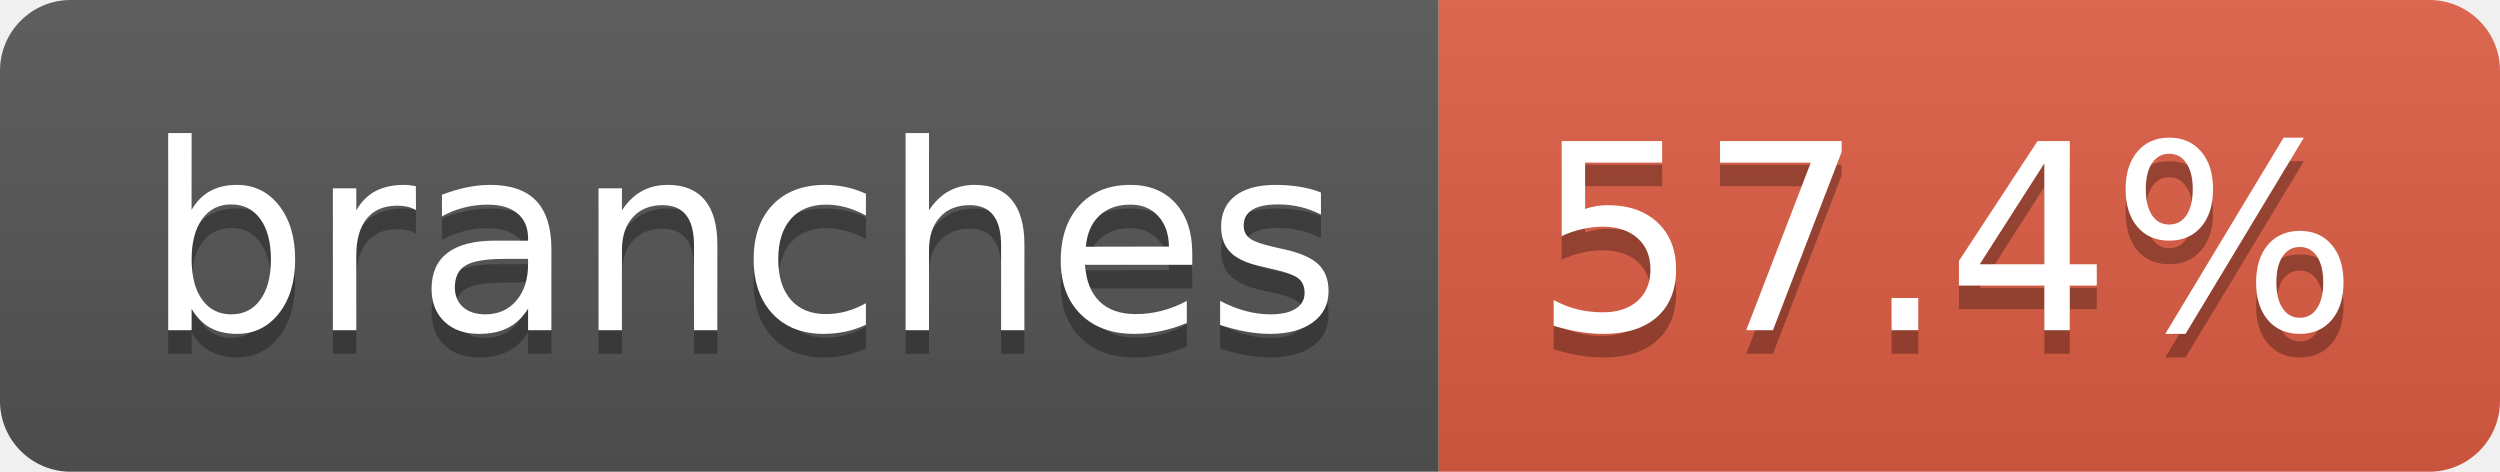
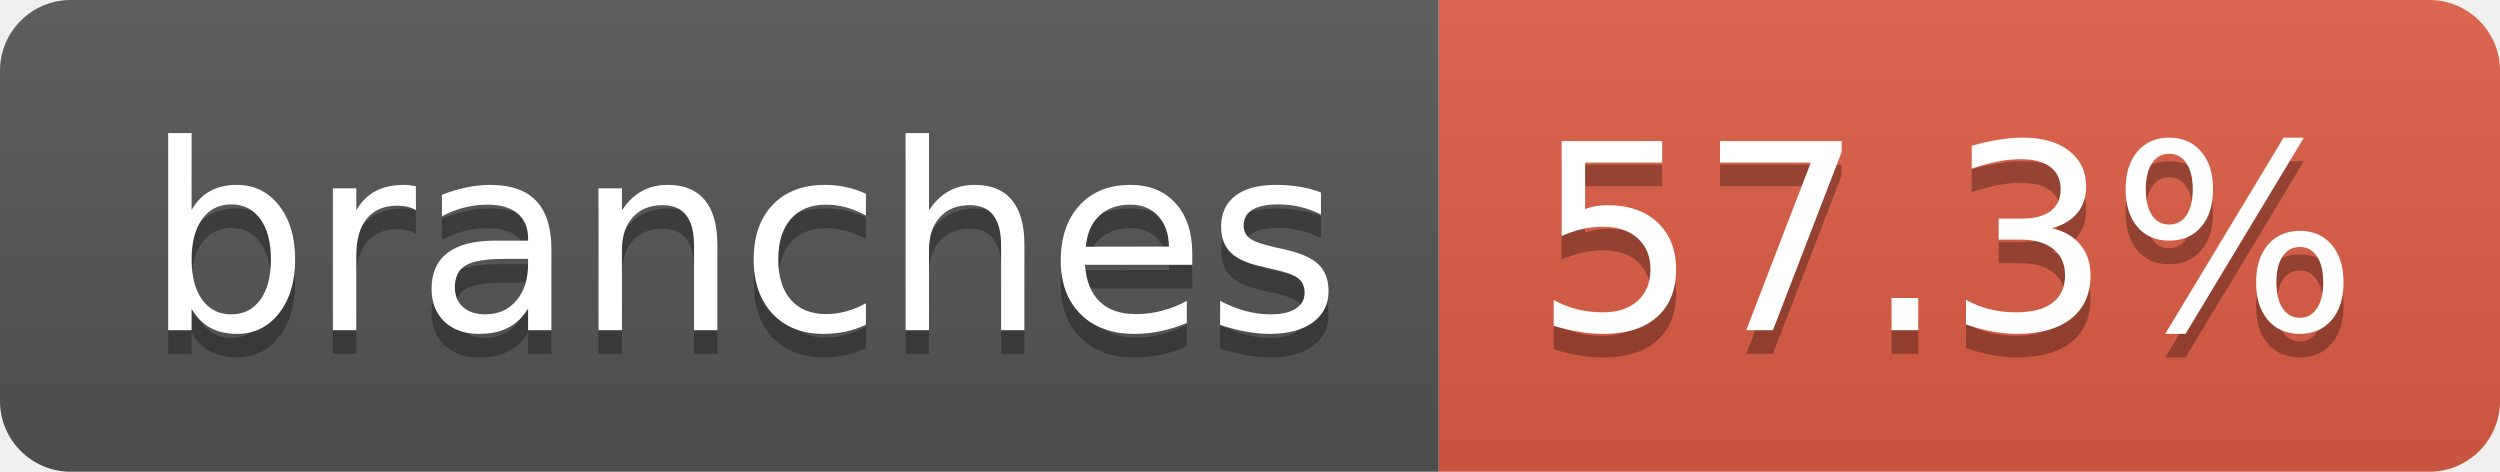
- <svg xmlns="http://www.w3.org/2000/svg" width="106" height="20" role="img" aria-label="branches: 57.4%">
+ <svg xmlns="http://www.w3.org/2000/svg" width="106" height="20" role="img" aria-label="branches: 57.3%">
  <linearGradient id="s" x2="0" y2="100%">
    <stop offset="0" stop-color="#bbb" stop-opacity=".1" />
    <stop offset="1" stop-opacity=".1" />
  </linearGradient>
  <clipPath id="r">
    <rect width="106" height="20" rx="3" fill="#fff" />
  </clipPath>
  <g clip-path="url(#r)">
    <rect width="61" height="20" fill="#555" />
    <rect x="61" width="45" height="20" fill="#e05d44" />
    <rect width="106" height="20" fill="url(#s)" />
  </g>
  <g fill="#fff" text-anchor="middle" font-family="Verdana,Geneva,DejaVu Sans,sans-serif" text-rendering="geometricPrecision" font-size="110">
    <text aria-hidden="true" x="315" y="150" fill="#010101" fill-opacity=".3" transform="scale(.1)" textLength="507">branches</text>
    <text x="315" y="140" transform="scale(.1)" fill="#fff" textLength="507">branches</text>
-     <text aria-hidden="true" x="825" y="150" fill="#010101" fill-opacity=".3" transform="scale(.1)" textLength="350">57.4%</text>
-     <text x="825" y="140" transform="scale(.1)" fill="#fff" textLength="350">57.4%</text>
+     <text aria-hidden="true" x="825" y="150" fill="#010101" fill-opacity=".3" transform="scale(.1)" textLength="350">57.3%</text>
+     <text x="825" y="140" transform="scale(.1)" fill="#fff" textLength="350">57.3%</text>
  </g>
</svg>
